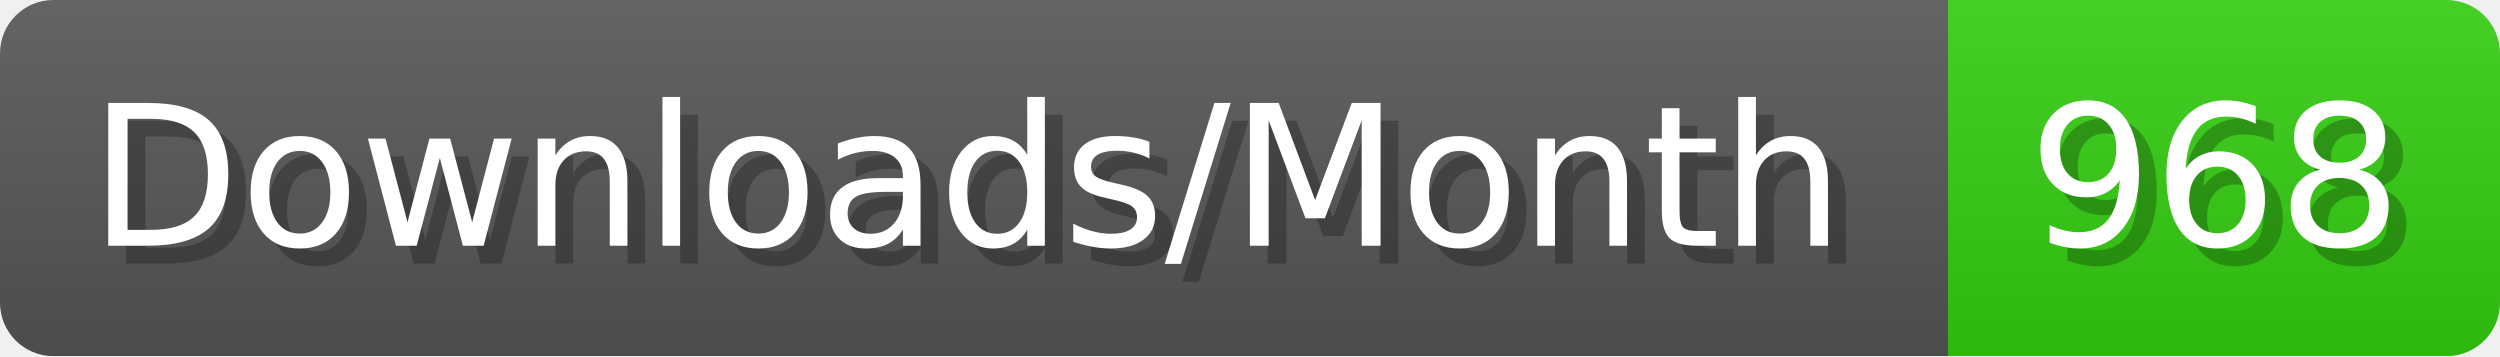
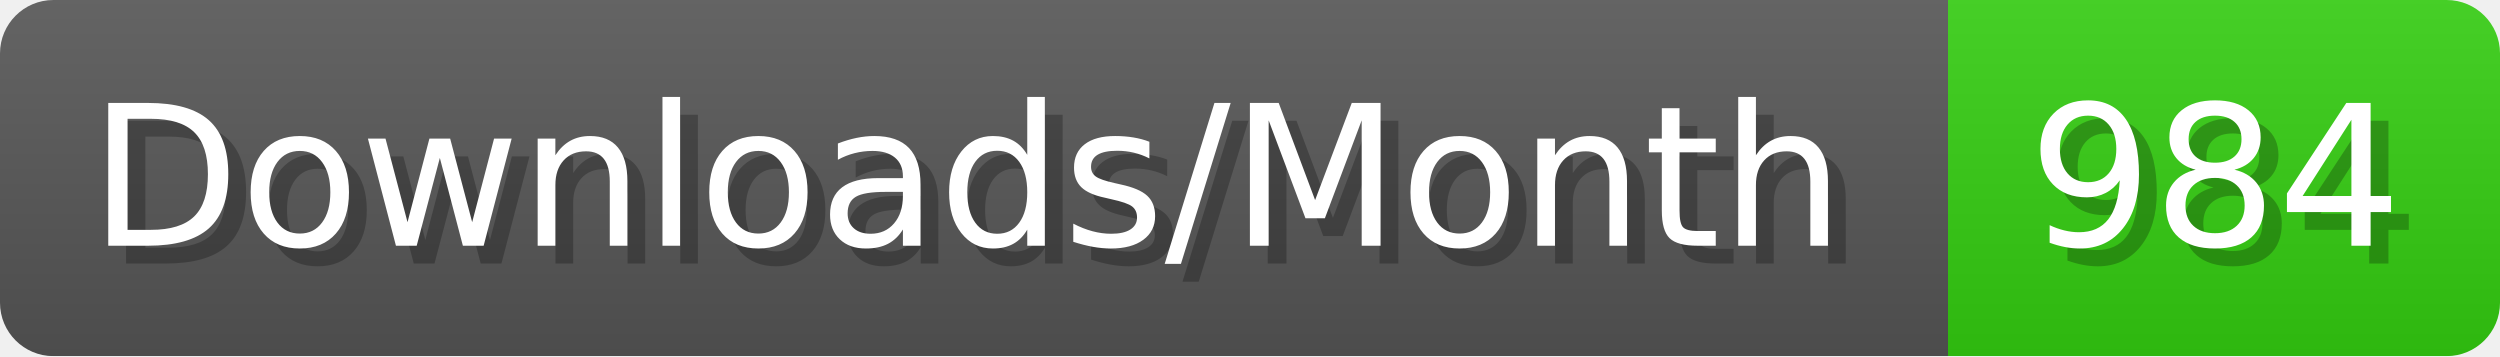
- <svg xmlns="http://www.w3.org/2000/svg" width="140.4" height="20" viewBox="0 0 1404 200" role="img" aria-label="Downloads/Month: 968">
+ <svg xmlns="http://www.w3.org/2000/svg" width="140.4" height="20" viewBox="0 0 1404 200" role="img" aria-label="Downloads/Month: 984">
  <linearGradient id="YlXUI" x2="0" y2="100%">
    <stop offset="0" stop-opacity=".1" stop-color="#EEE" />
    <stop offset="1" stop-opacity=".1" />
  </linearGradient>
  <mask id="JHhop">
    <rect width="1404" height="200" rx="30" fill="#FFF" />
  </mask>
  <g mask="url(#JHhop)">
    <rect width="1094" height="200" fill="#555" />
    <rect width="310" height="200" fill="#3C1" x="1094" />
    <rect width="1404" height="200" fill="url(#YlXUI)" />
  </g>
  <g aria-hidden="true" fill="#fff" text-anchor="start" font-family="Verdana,DejaVu Sans,sans-serif" font-size="110">
    <text x="60" y="148" textLength="994" fill="#000" opacity="0.25">Downloads/Month</text>
    <text x="50" y="138" textLength="994">Downloads/Month</text>
-     <text x="1149" y="148" textLength="210" fill="#000" opacity="0.25">968</text>
-     <text x="1139" y="138" textLength="210">968</text>
+     <text x="1149" y="148" textLength="210" fill="#000" opacity="0.25">984</text>
+     <text x="1139" y="138" textLength="210">984</text>
  </g>
</svg>
